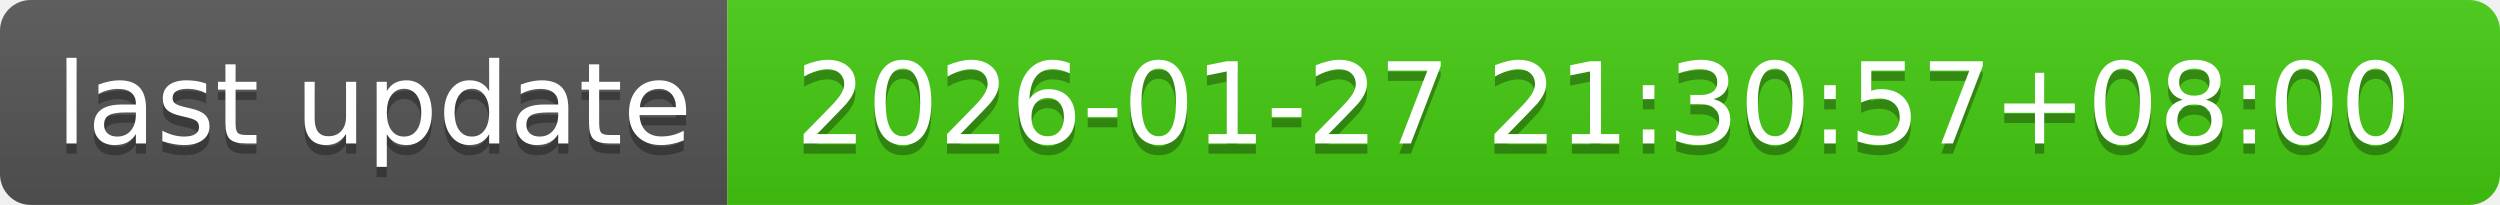
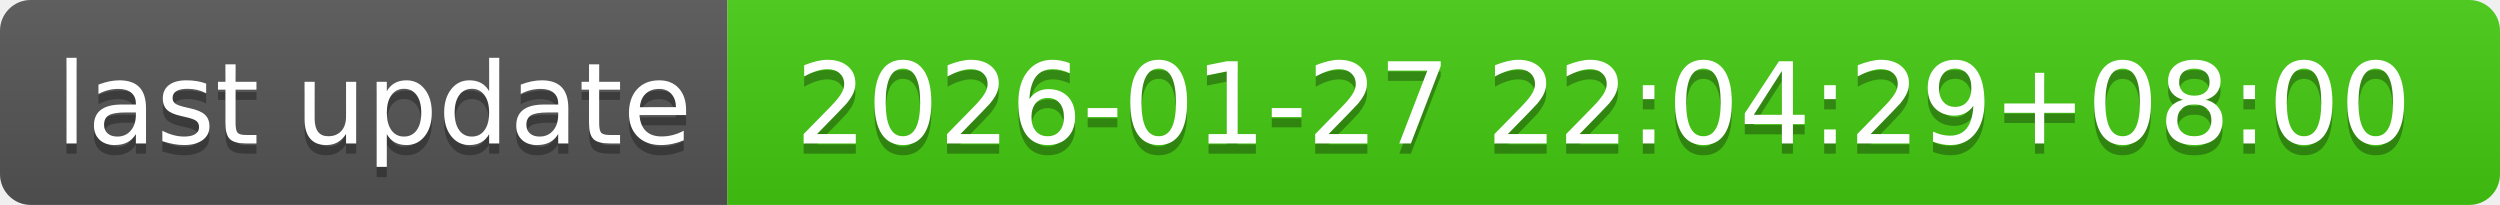
- <svg xmlns="http://www.w3.org/2000/svg" width="244" height="20" role="img" aria-label="last update: 2026-01-27 21:30:57+08:00">
+ <svg xmlns="http://www.w3.org/2000/svg" width="244" height="20" role="img" aria-label="last update: 2026-01-27 22:04:29+08:00">
  <linearGradient id="s" x2="0" y2="100%">
    <stop offset="0" stop-color="#bbb" stop-opacity=".1" />
    <stop offset="1" stop-opacity=".1" />
  </linearGradient>
  <clipPath id="r">
    <rect width="244" height="20" rx="3" fill="#fff" />
  </clipPath>
  <g clip-path="url(#r)">
    <rect width="71" height="20" fill="#555" />
    <rect x="71" width="173" height="20" fill="#4c1" />
    <rect width="244" height="20" fill="url(#s)" />
  </g>
  <g fill="#fff" text-anchor="middle" font-family="Verdana,Geneva,DejaVu Sans,sans-serif" text-rendering="geometricPrecision" font-size="110">
    <text aria-hidden="true" x="365" y="150" fill="#010101" fill-opacity=".3" transform="scale(.1)" textLength="610">last update</text>
    <text x="365" y="140" transform="scale(.1)" fill="#fff" textLength="610">last update</text>
-     <text aria-hidden="true" x="1565" y="150" fill="#010101" fill-opacity=".3" transform="scale(.1)" textLength="1630">2026-01-27 21:30:57+08:00</text>
-     <text x="1565" y="140" transform="scale(.1)" fill="#fff" textLength="1630">2026-01-27 21:30:57+08:00</text>
+     <text aria-hidden="true" x="1565" y="150" fill="#010101" fill-opacity=".3" transform="scale(.1)" textLength="1630">2026-01-27 22:04:29+08:00</text>
+     <text x="1565" y="140" transform="scale(.1)" fill="#fff" textLength="1630">2026-01-27 22:04:29+08:00</text>
  </g>
</svg>
